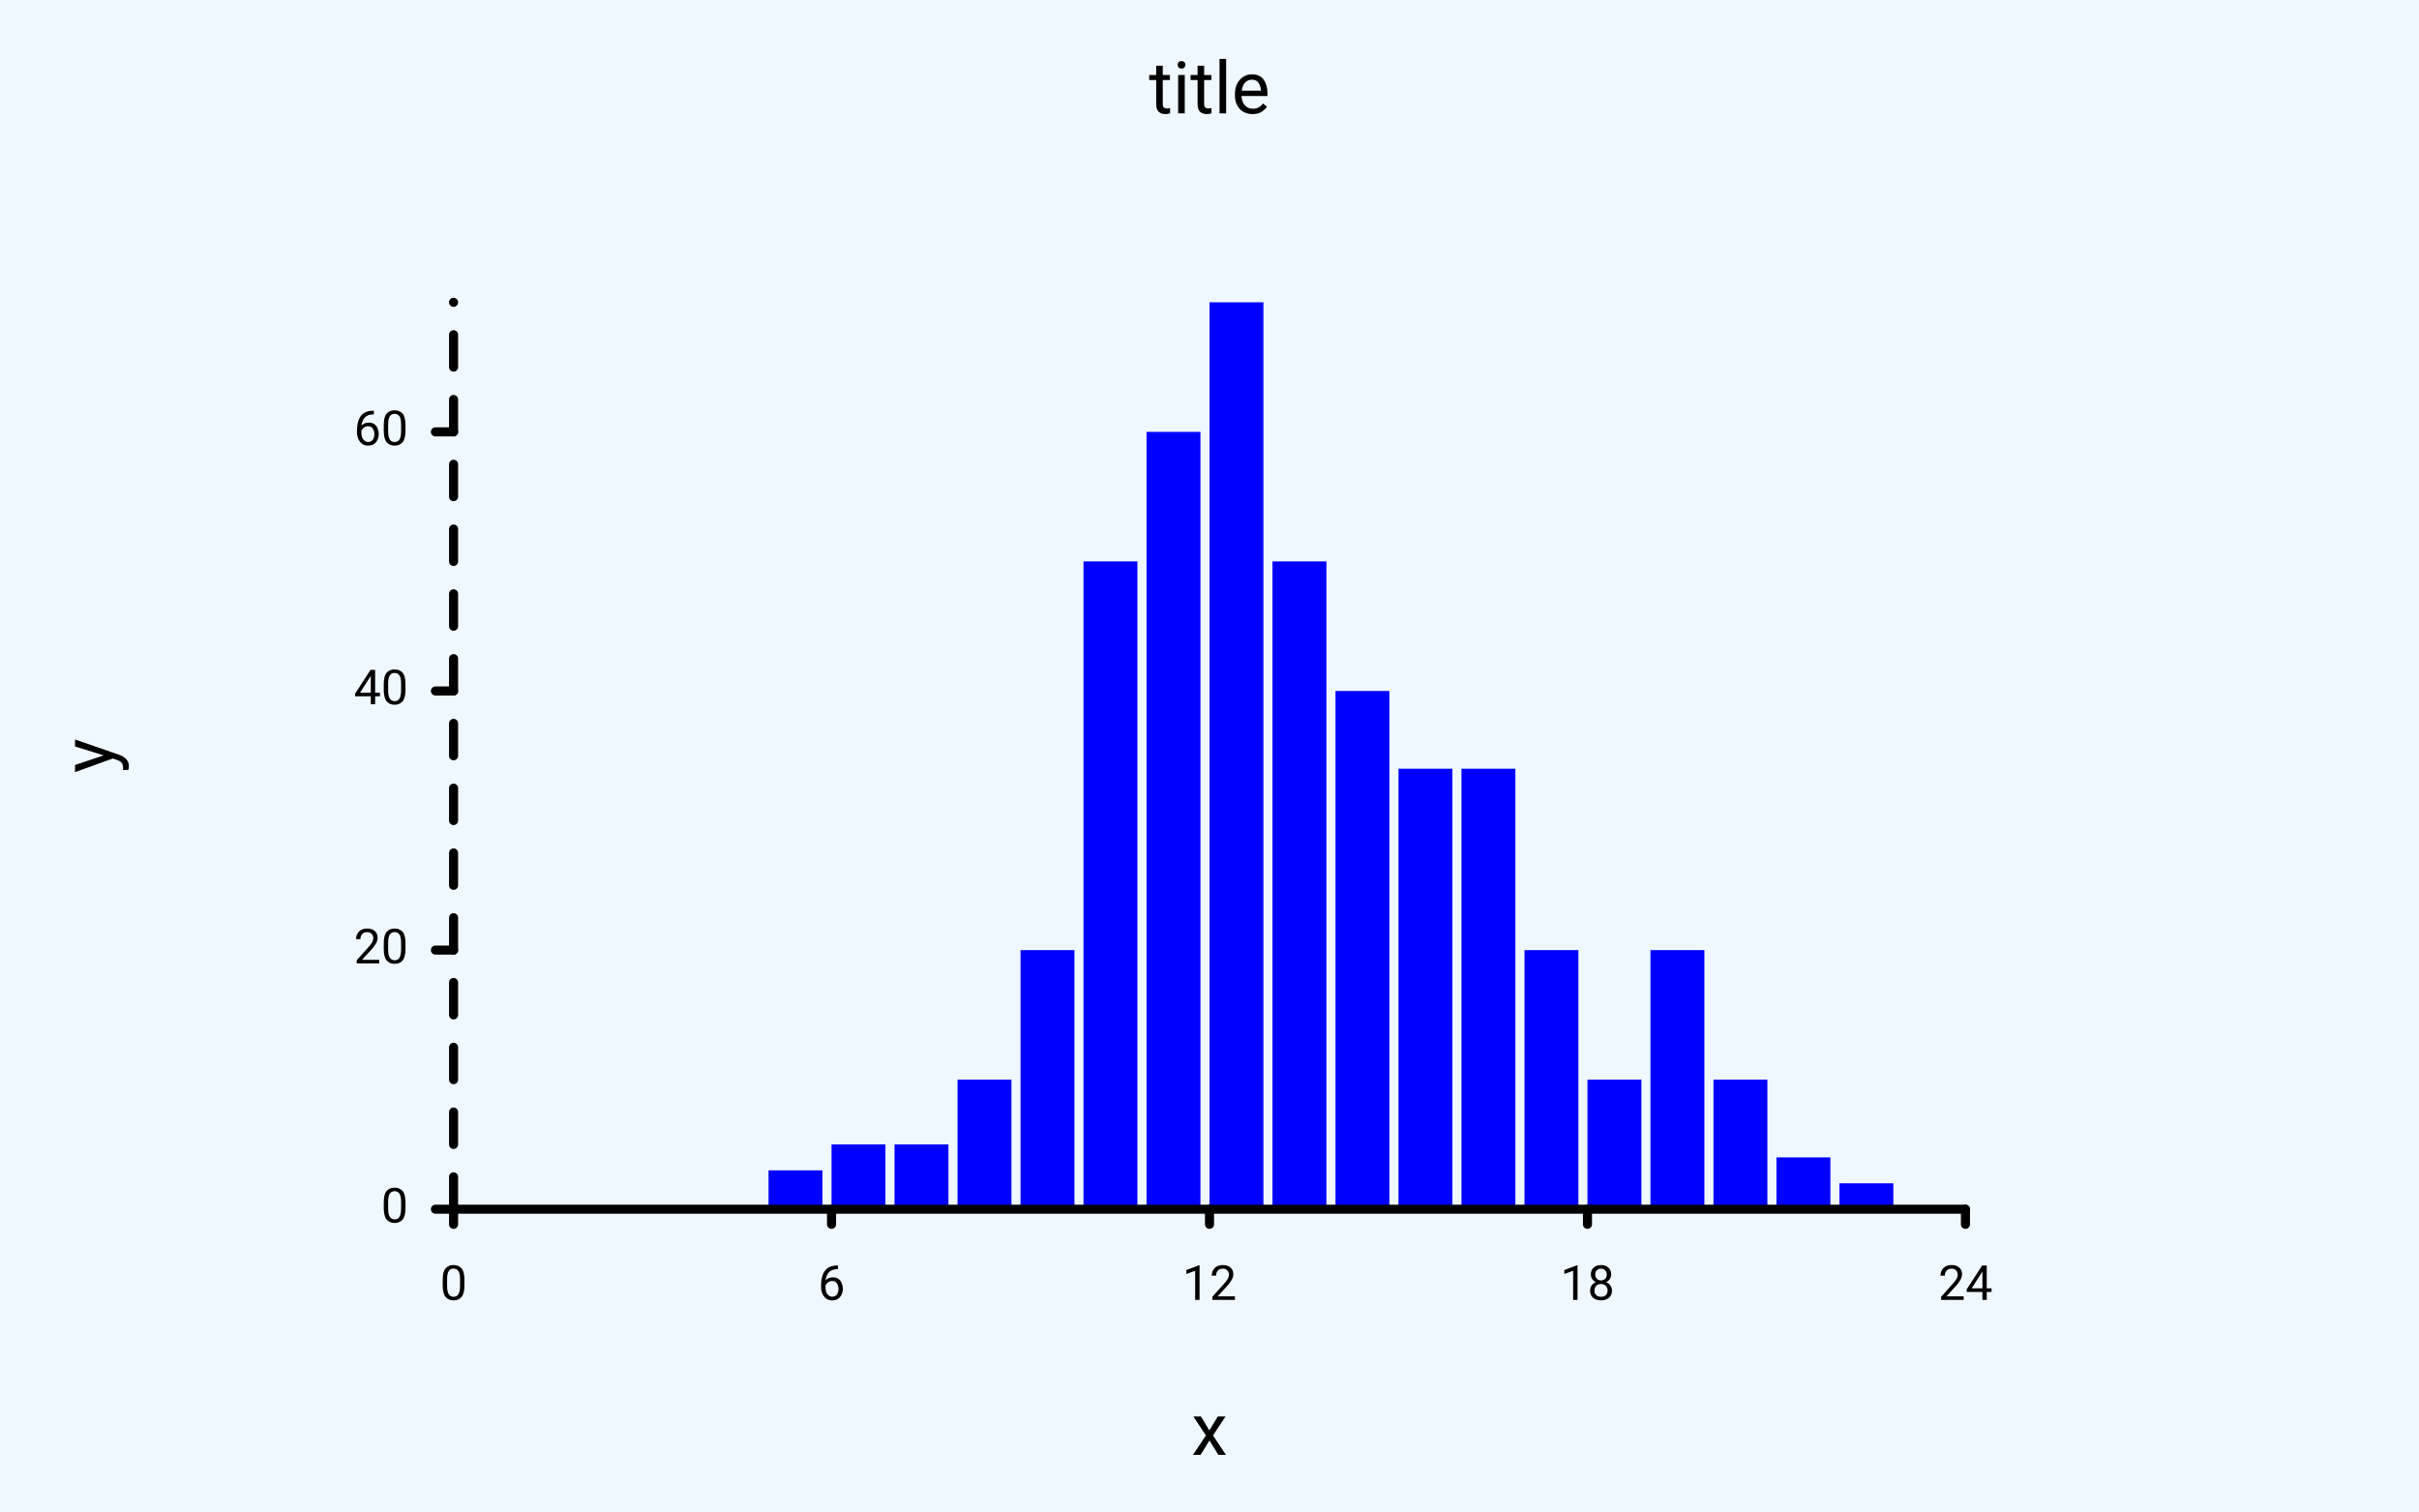
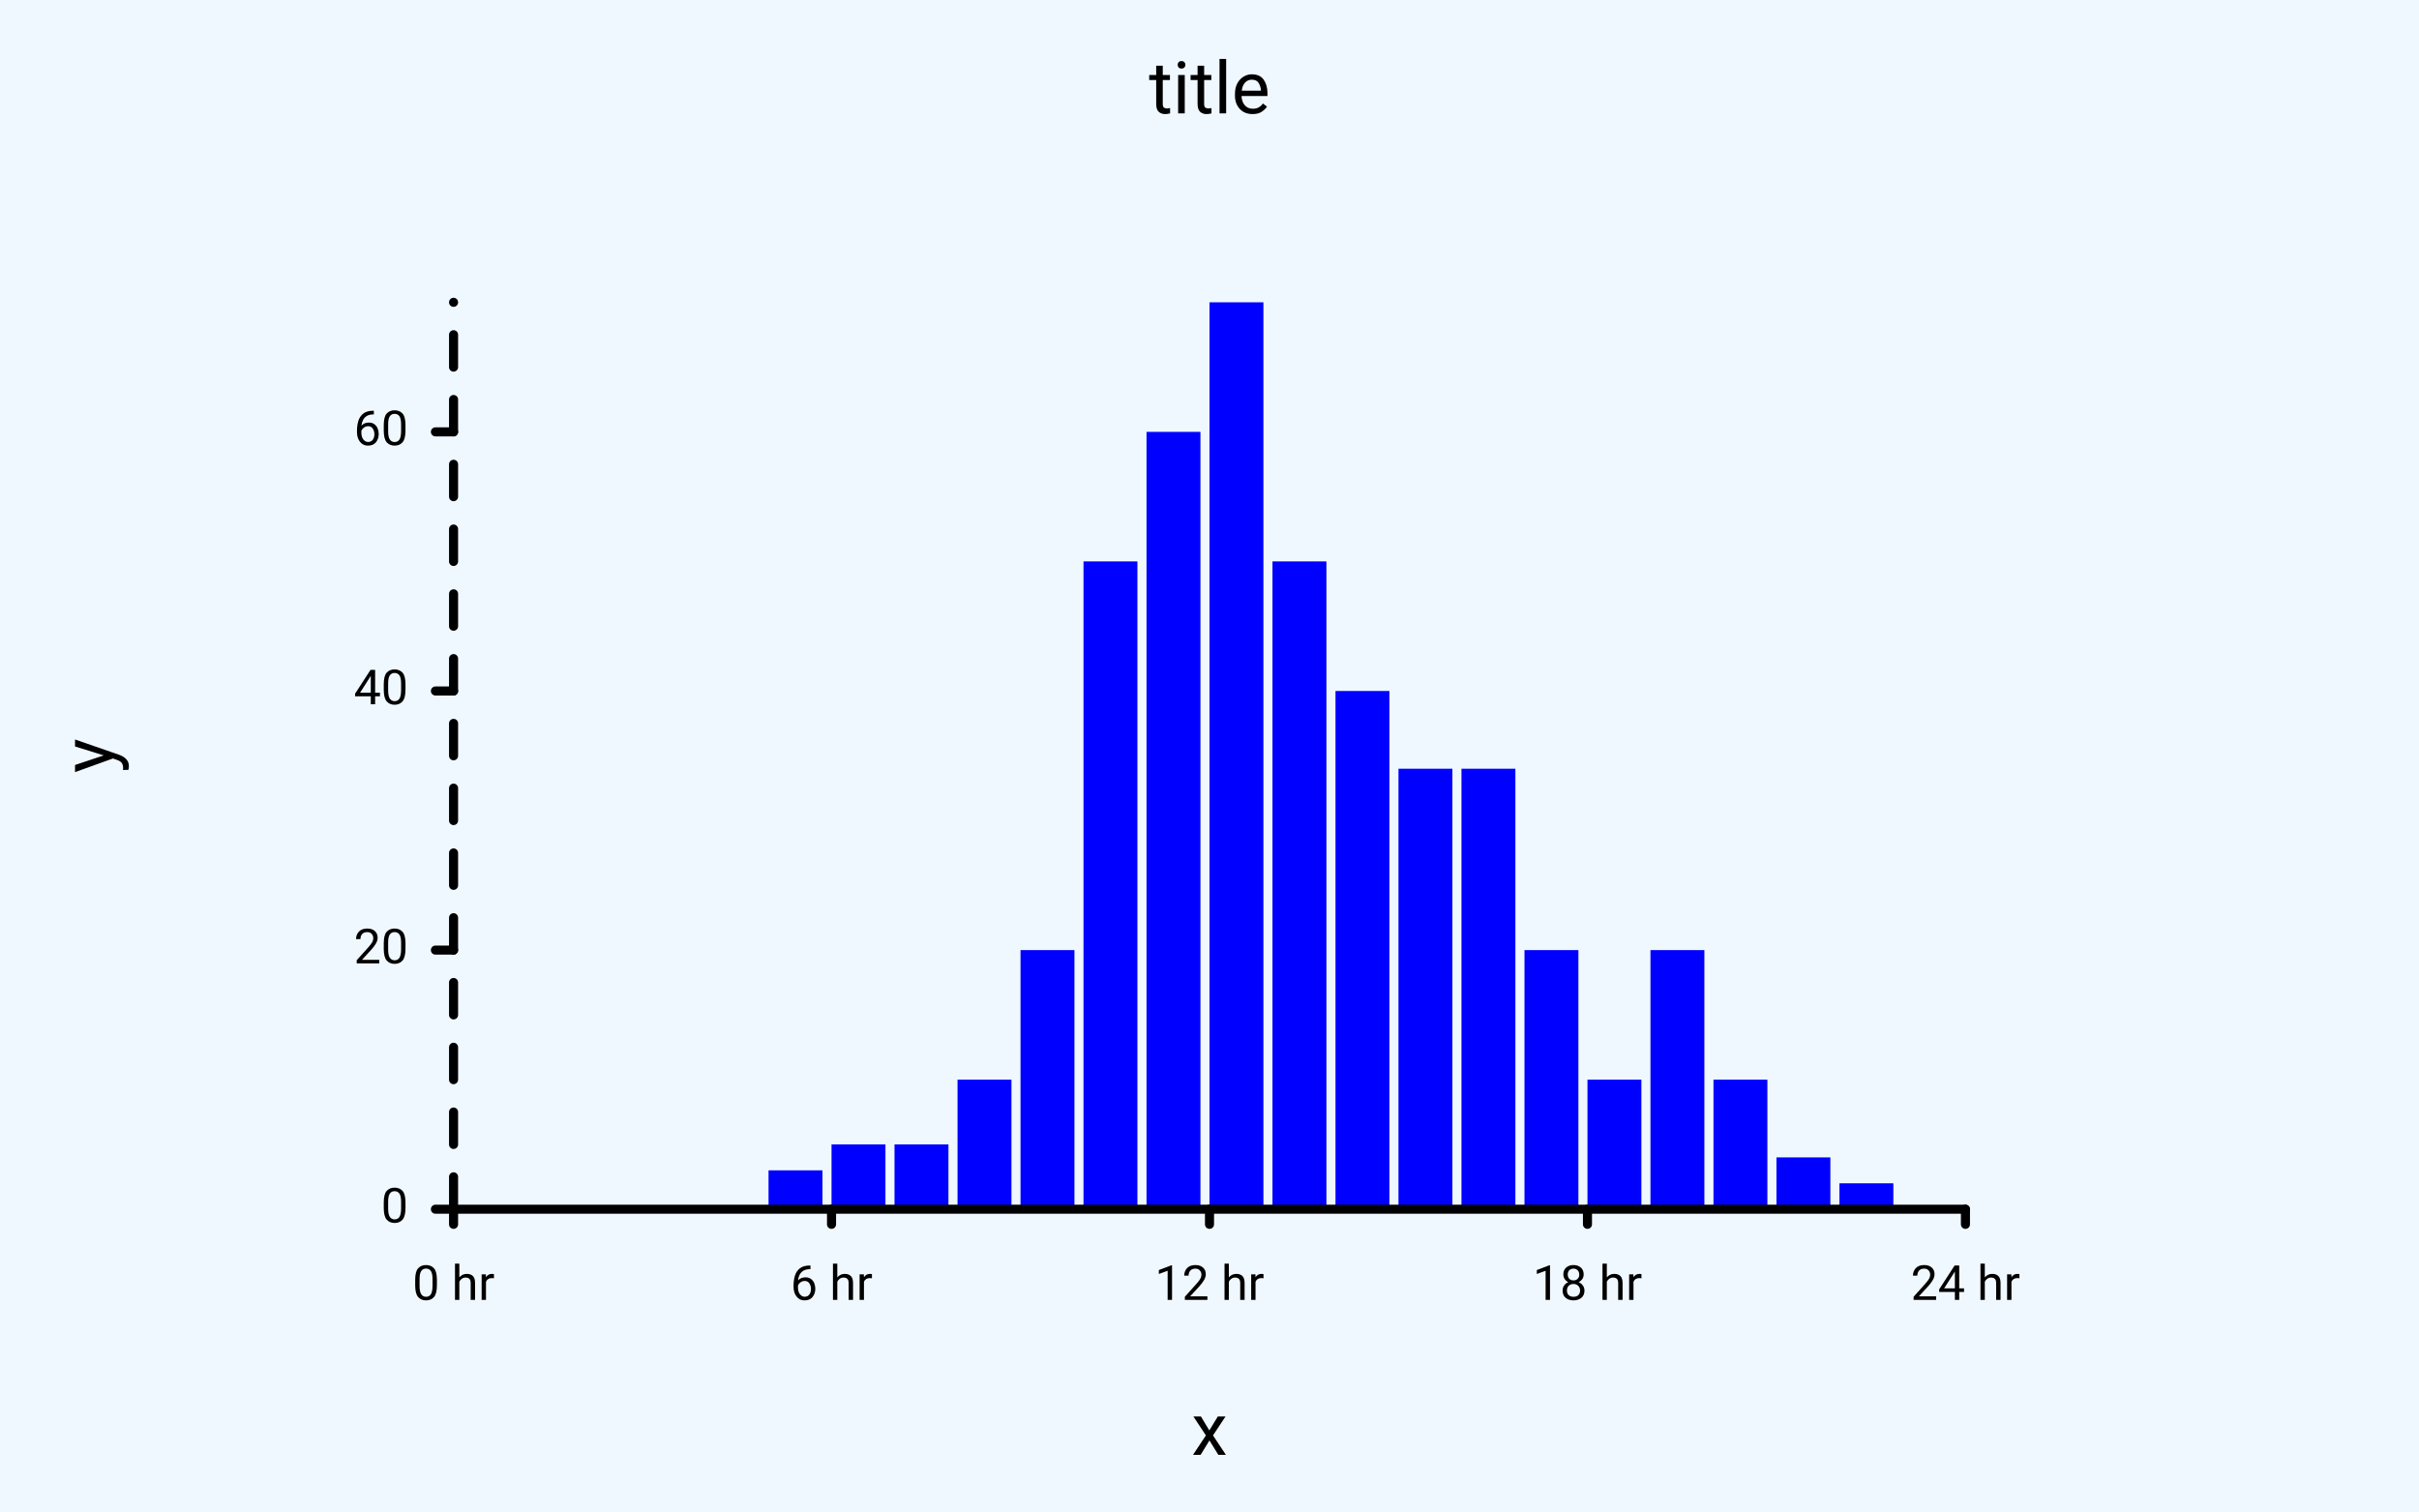
<svg xmlns="http://www.w3.org/2000/svg" class="poloto" width="800" height="500" viewBox="0 0 800 500">
  <style> .poloto{stroke-linecap:round;stroke-linejoin:round;font-family:Roboto,sans-serif;font-size:16px;}.poloto_background{fill:AliceBlue;}.poloto_scatter{stroke-width:7}.poloto_tick_line{stroke:gray;stroke-width:0.5}.poloto_line{stroke-width:2}.poloto_text{fill: black;}.poloto_axis_lines{stroke: black;stroke-width:3;fill:none;stroke-dasharray:none}.poloto_title{font-size:24px;dominant-baseline:start;text-anchor:middle;}.poloto_xname{font-size:24px;dominant-baseline:start;text-anchor:middle;}.poloto_yname{font-size:24px;dominant-baseline:start;text-anchor:middle;}.poloto_legend_text{font-size:20px;dominant-baseline:middle;text-anchor:start;}.poloto0stroke{stroke:blue;}.poloto1stroke{stroke:red;}.poloto2stroke{stroke:green;}.poloto3stroke{stroke:gold;}.poloto4stroke{stroke:aqua;}.poloto5stroke{stroke:lime;}.poloto6stroke{stroke:orange;}.poloto7stroke{stroke:chocolate;}.poloto0fill{fill:blue;}.poloto1fill{fill:red;}.poloto2fill{fill:green;}.poloto3fill{fill:gold;}.poloto4fill{fill:aqua;}.poloto5fill{fill:lime;}.poloto6fill{fill:orange;}.poloto7fill{fill:chocolate;}</style>
  <circle r="1e5" class="poloto_background" />
  <text class="poloto_text poloto_legend_text" x="675" y="100" />
  <g class="poloto_histo poloto0fill">
    <rect x="150.00" y="400.00" width="17.833" height="0" />
    <rect x="170.83" y="400.00" width="17.833" height="0" />
    <rect x="191.67" y="400.00" width="17.833" height="0" />
    <rect x="212.50" y="400.00" width="17.833" height="0" />
    <rect x="233.33" y="400.00" width="17.833" height="0" />
    <rect x="254.17" y="387.14" width="17.833" height="12.857" />
    <rect x="275.00" y="378.57" width="17.833" height="21.429" />
    <rect x="295.83" y="378.57" width="17.833" height="21.429" />
    <rect x="316.67" y="357.14" width="17.833" height="42.857" />
    <rect x="337.50" y="314.29" width="17.833" height="85.714" />
    <rect x="358.33" y="185.71" width="17.833" height="214.286" />
    <rect x="379.17" y="142.86" width="17.833" height="257.143" />
    <rect x="400.00" y="100.00" width="17.833" height="300" />
    <rect x="420.83" y="185.71" width="17.833" height="214.286" />
    <rect x="441.67" y="228.57" width="17.833" height="171.429" />
    <rect x="462.50" y="254.29" width="17.833" height="145.714" />
    <rect x="483.33" y="254.29" width="17.833" height="145.714" />
    <rect x="504.17" y="314.29" width="17.833" height="85.714" />
    <rect x="525.00" y="357.14" width="17.833" height="42.857" />
    <rect x="545.83" y="314.29" width="17.833" height="85.714" />
    <rect x="566.67" y="357.14" width="17.833" height="42.857" />
    <rect x="587.50" y="382.86" width="17.833" height="17.143" />
    <rect x="608.33" y="391.43" width="17.833" height="8.571" />
  </g>
  <text class="poloto_labels poloto_text poloto_title" x="400" y="37.5">title</text>
  <text class="poloto_labels poloto_text poloto_xname" x="400" y="481.25">x</text>
  <text class="poloto_labels poloto_text poloto_yname" transform="rotate(-90,37.5,250)" x="37.5" y="250">y</text>
  <text class="poloto_tick_labels poloto_text" dominant-baseline="middle" text-anchor="start" x="150" y="70" />
  <line class="poloto_axis_lines" stroke="black" x1="150" x2="144" y1="400" y2="400" />
  <text class="poloto_tick_labels poloto_text" dominant-baseline="middle" text-anchor="end" x="135" y="400">0</text>
  <line class="poloto_axis_lines" stroke="black" x1="150" x2="144" y1="314.286" y2="314.286" />
  <text class="poloto_tick_labels poloto_text" dominant-baseline="middle" text-anchor="end" x="135" y="314.286">20</text>
  <line class="poloto_axis_lines" stroke="black" x1="150" x2="144" y1="228.571" y2="228.571" />
  <text class="poloto_tick_labels poloto_text" dominant-baseline="middle" text-anchor="end" x="135" y="228.571">40</text>
  <line class="poloto_axis_lines" stroke="black" x1="150" x2="144" y1="142.857" y2="142.857" />
  <text class="poloto_tick_labels poloto_text" dominant-baseline="middle" text-anchor="end" x="135" y="142.857">60</text>
  <text class="poloto_tick_labels poloto_text" dominant-baseline="middle" text-anchor="start" x="440" y="70" />
  <line class="poloto_axis_lines" stroke="black" x1="150" x2="150" y1="400" y2="405" />
-   <text class="poloto_tick_labels poloto_text" dominant-baseline="start" text-anchor="middle" x="150" y="430">0</text>
+   <text class="poloto_tick_labels poloto_text" dominant-baseline="start" text-anchor="middle" x="150" y="430">0 hr</text>
  <line class="poloto_axis_lines" stroke="black" x1="275" x2="275" y1="400" y2="405" />
-   <text class="poloto_tick_labels poloto_text" dominant-baseline="start" text-anchor="middle" x="275" y="430">6</text>
+   <text class="poloto_tick_labels poloto_text" dominant-baseline="start" text-anchor="middle" x="275" y="430">6 hr</text>
  <line class="poloto_axis_lines" stroke="black" x1="400" x2="400" y1="400" y2="405" />
-   <text class="poloto_tick_labels poloto_text" dominant-baseline="start" text-anchor="middle" x="400" y="430">12</text>
+   <text class="poloto_tick_labels poloto_text" dominant-baseline="start" text-anchor="middle" x="400" y="430">12 hr</text>
  <line class="poloto_axis_lines" stroke="black" x1="525" x2="525" y1="400" y2="405" />
-   <text class="poloto_tick_labels poloto_text" dominant-baseline="start" text-anchor="middle" x="525" y="430">18</text>
+   <text class="poloto_tick_labels poloto_text" dominant-baseline="start" text-anchor="middle" x="525" y="430">18 hr</text>
  <line class="poloto_axis_lines" stroke="black" x1="650" x2="650" y1="400" y2="405" />
-   <text class="poloto_tick_labels poloto_text" dominant-baseline="start" text-anchor="middle" x="650" y="430">24</text>
+   <text class="poloto_tick_labels poloto_text" dominant-baseline="start" text-anchor="middle" x="650" y="430">24 hr</text>
  <path stroke="black" fill="none" class="poloto_axis_lines" d=" M 150 400 L 650 400" />
  <path stroke="black" fill="none" class="poloto_axis_lines" style="stroke-dasharray:10.714;stroke-dashoffset:-0;" d=" M 150 400 L 150 100" />
</svg>
